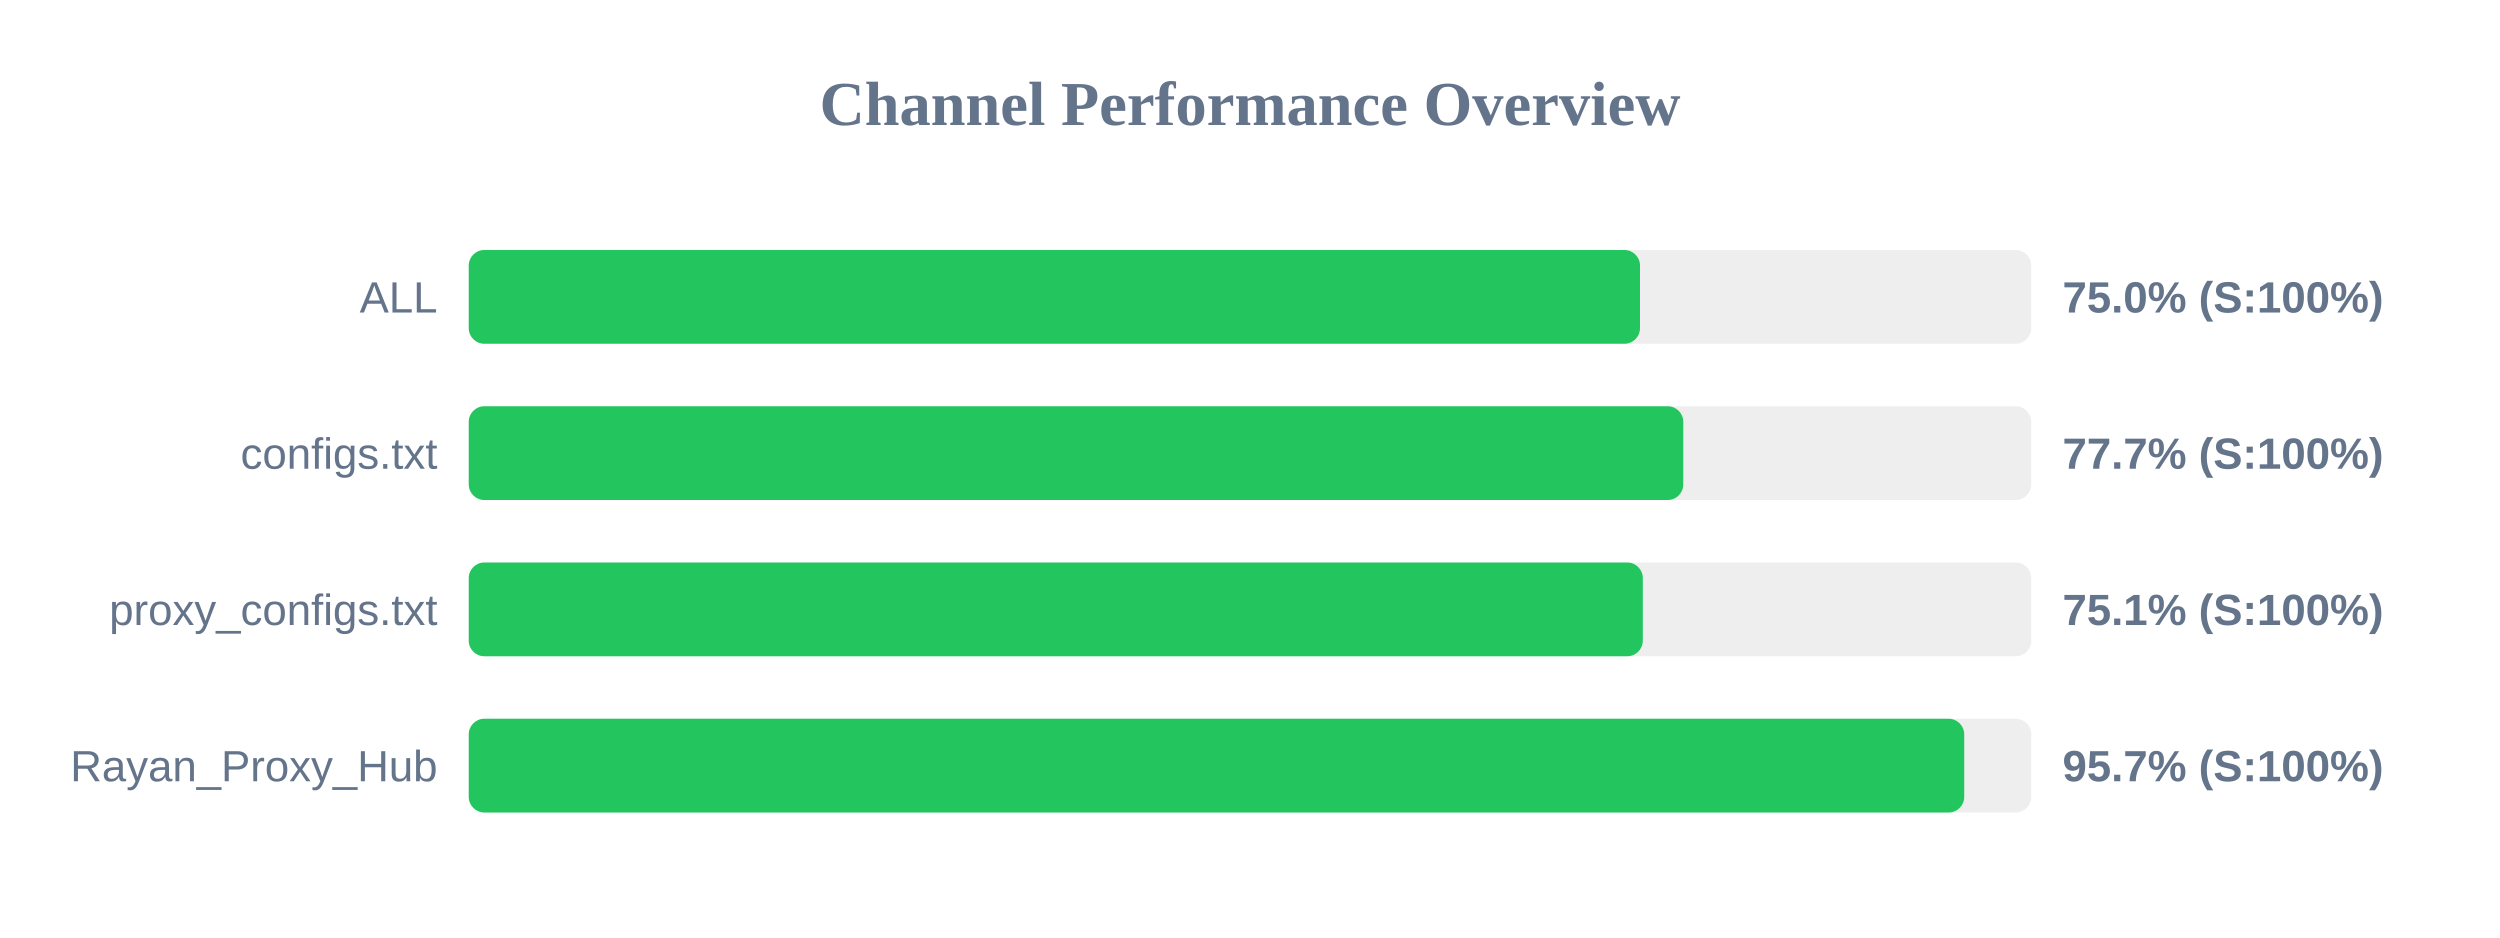
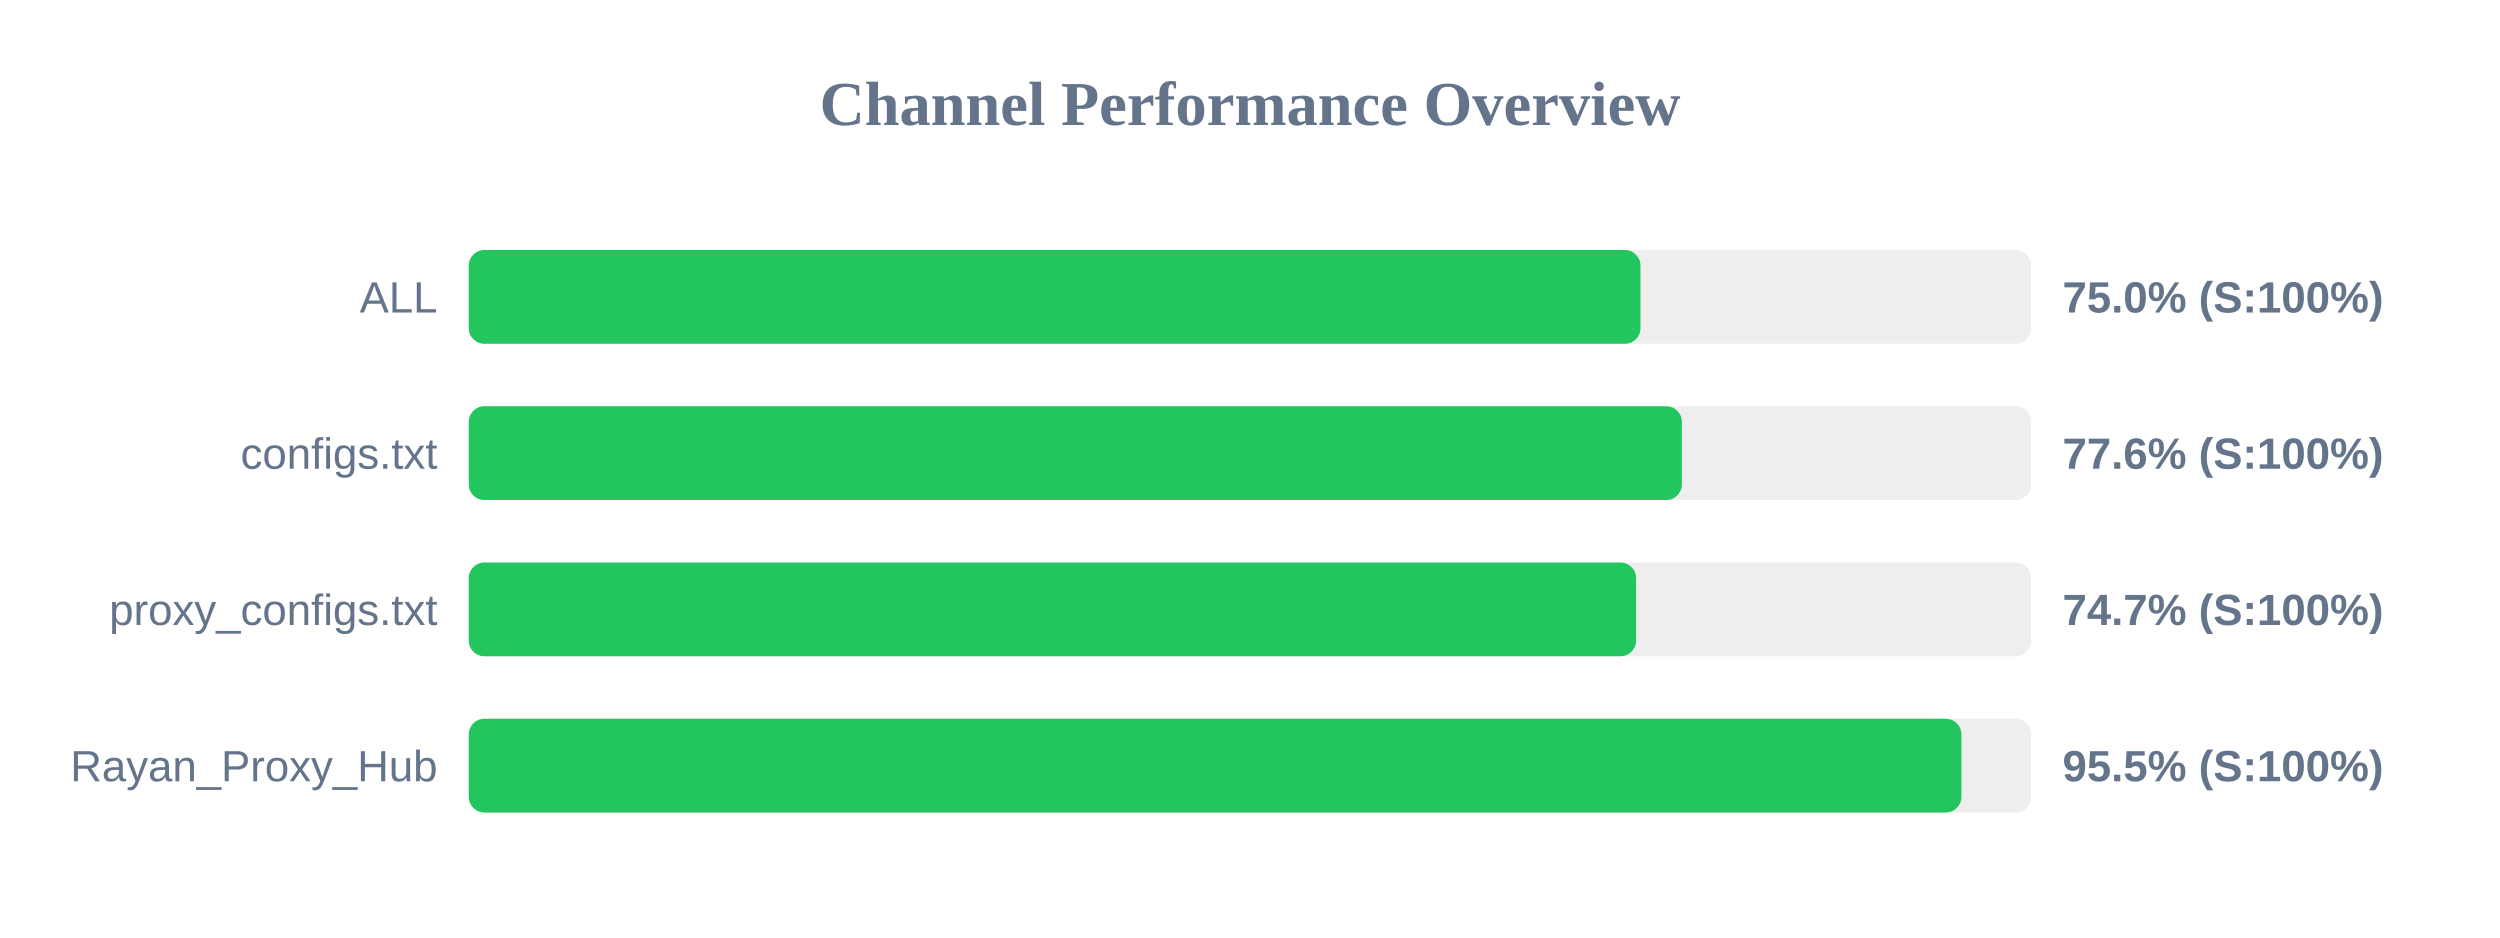
<svg xmlns="http://www.w3.org/2000/svg" width="800" height="300" version="1.1">
  <style>
        .row { font: 14px Arial; fill: #64748b; }
        .score { font: bold 14px Arial; fill: #64748b; }
    </style>
  <text x="400" y="40" text-anchor="middle" font-size="20px" font-weight="bold" fill="#64748b">Channel Performance Overview</text>
  <rect x="150" y="80" width="500" height="30" fill="#eee" rx="5" />
-   <rect x="150" y="80" width="374.8" height="30" fill="#22c55e" rx="5" />
+   <rect x="150" y="80" width="374.95" height="30" fill="#22c55e" rx="5" />
  <text x="140" y="100" text-anchor="end" class="row">ALL</text>
  <text x="660" y="100" text-anchor="start" class="score">75.0% (S:100%)</text>
  <rect x="150" y="130" width="500" height="30" fill="#eee" rx="5" />
-   <rect x="150" y="130" width="388.65" height="30" fill="#22c55e" rx="5" />
+   <rect x="150" y="130" width="388.2" height="30" fill="#22c55e" rx="5" />
  <text x="140" y="150" text-anchor="end" class="row">configs.txt</text>
-   <text x="660" y="150" text-anchor="start" class="score">77.7% (S:100%)</text>
+   <text x="660" y="150" text-anchor="start" class="score">77.6% (S:100%)</text>
  <rect x="150" y="180" width="500" height="30" fill="#eee" rx="5" />
-   <rect x="150" y="180" width="375.7" height="30" fill="#22c55e" rx="5" />
+   <rect x="150" y="180" width="373.55" height="30" fill="#22c55e" rx="5" />
  <text x="140" y="200" text-anchor="end" class="row">proxy_configs.txt</text>
-   <text x="660" y="200" text-anchor="start" class="score">75.1% (S:100%)</text>
+   <text x="660" y="200" text-anchor="start" class="score">74.7% (S:100%)</text>
  <rect x="150" y="230" width="500" height="30" fill="#eee" rx="5" />
-   <rect x="150" y="230" width="478.55" height="30" fill="#22c55e" rx="5" />
+   <rect x="150" y="230" width="477.65" height="30" fill="#22c55e" rx="5" />
  <text x="140" y="250" text-anchor="end" class="row">Rayan_Proxy_Hub</text>
-   <text x="660" y="250" text-anchor="start" class="score">95.7% (S:100%)</text>
+   <text x="660" y="250" text-anchor="start" class="score">95.5% (S:100%)</text>
</svg>
